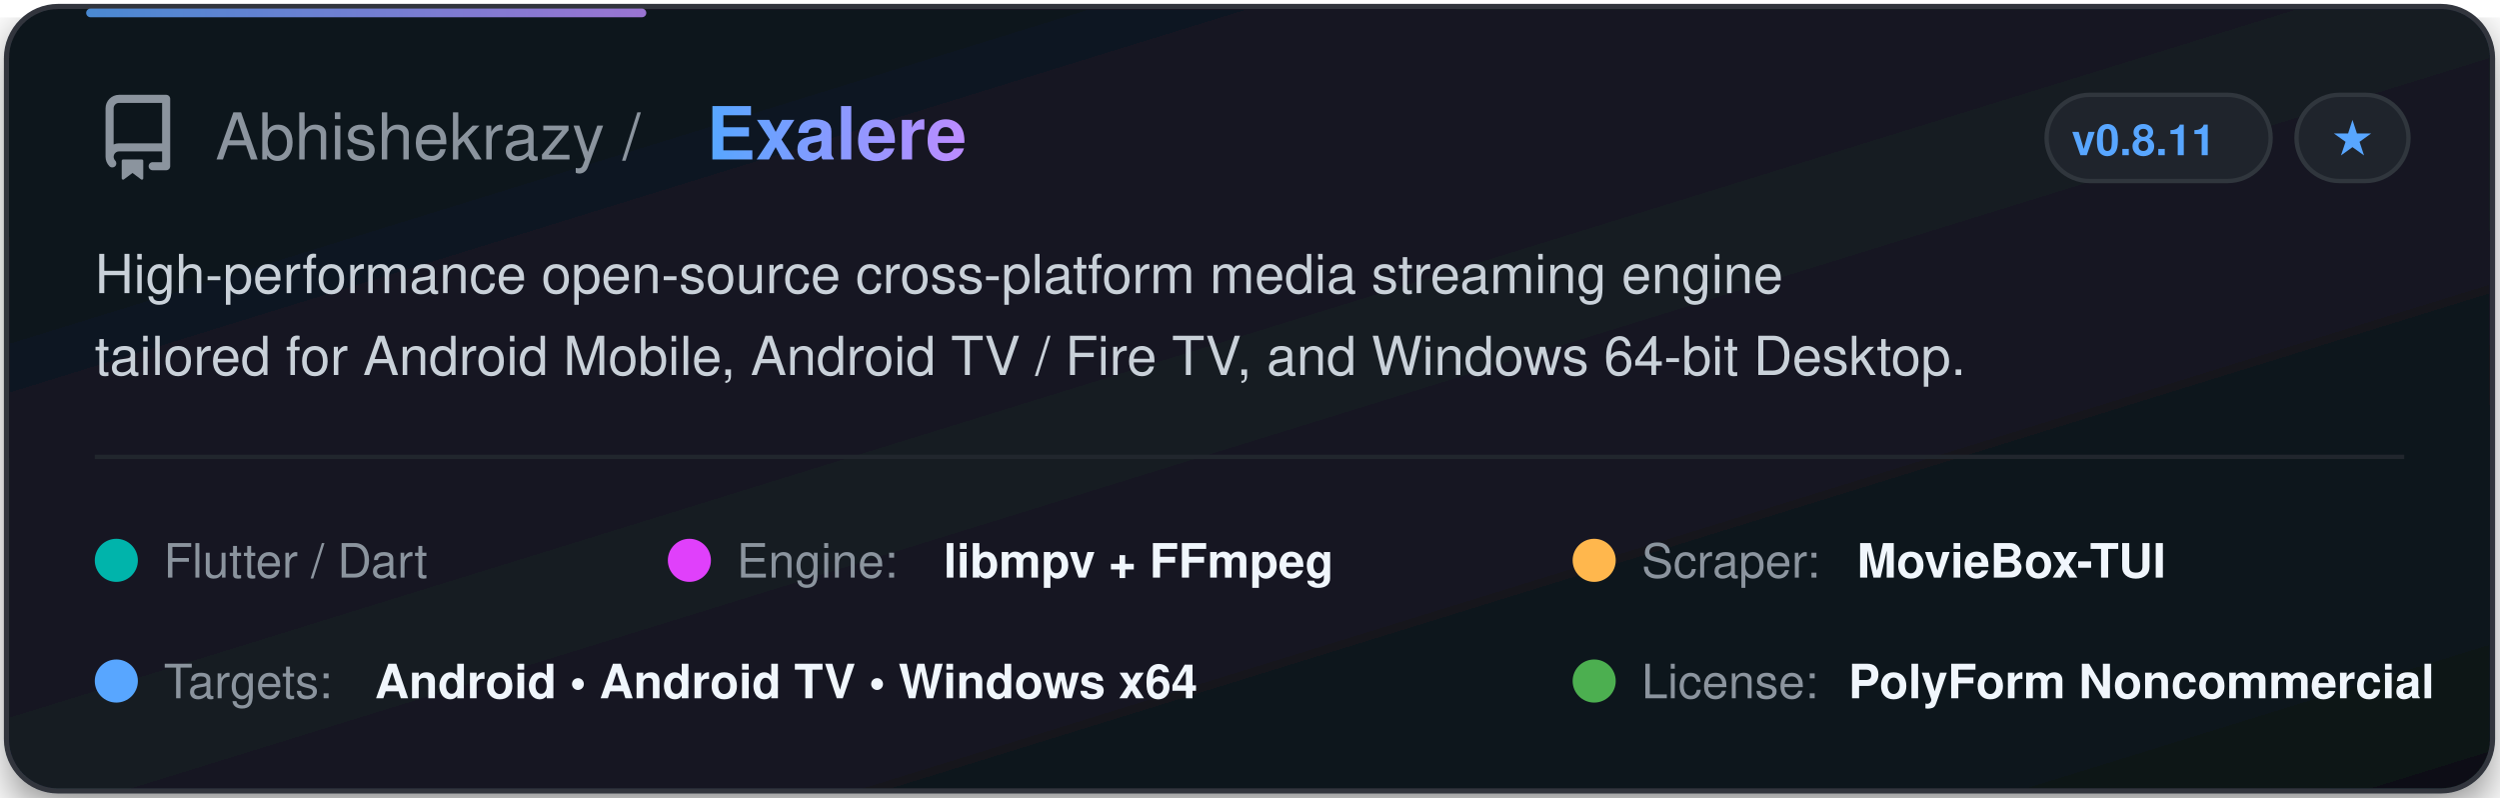
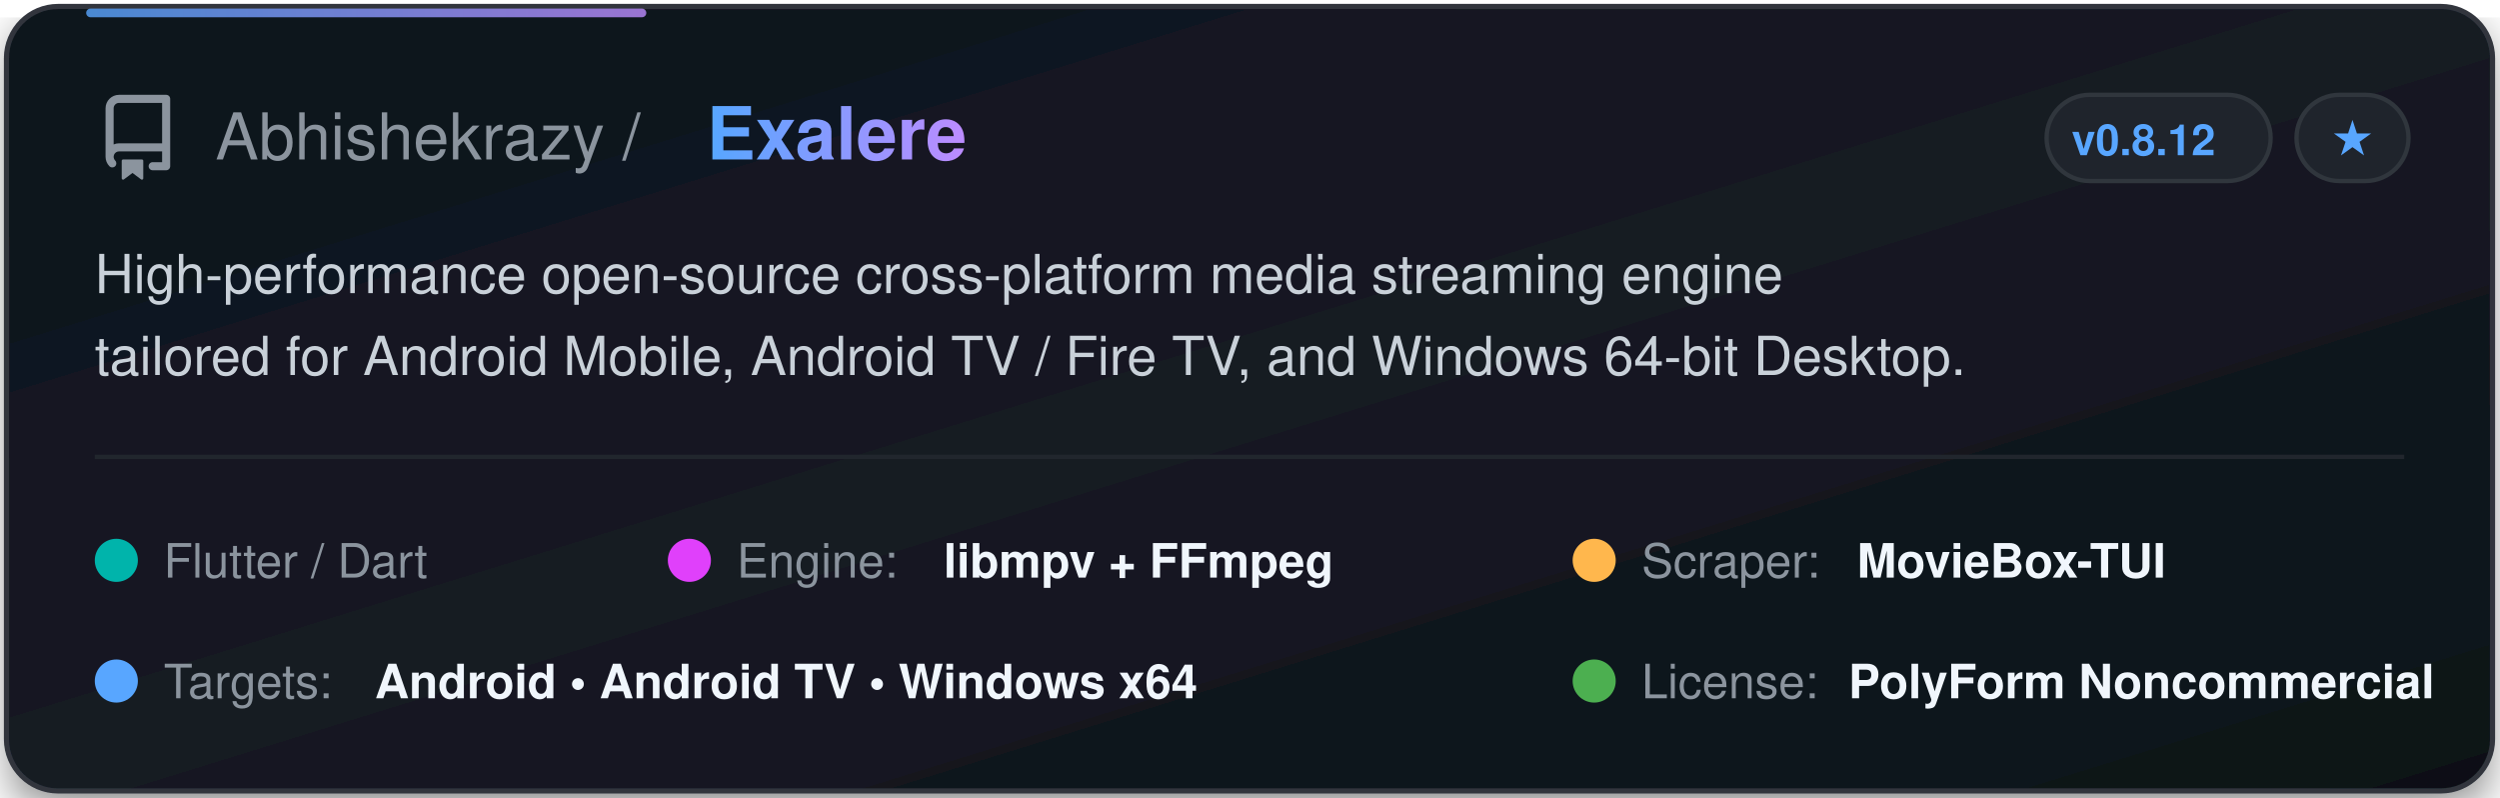
<svg xmlns="http://www.w3.org/2000/svg" width="580" height="185" viewBox="0 0 580 185" fill="none">
  <defs>
    <linearGradient id="cardGrad" x1="0%" y1="0%" x2="100%" y2="100%">
      <stop offset="0%" stop-color="#0f141c" />
      <stop offset="50%" stop-color="#141a24" />
      <stop offset="100%" stop-color="#0d1117" />
    </linearGradient>
    <linearGradient id="textGrad" x1="0%" y1="0%" x2="100%" y2="0%">
      <stop offset="0%" stop-color="#58a6ff" />
      <stop offset="100%" stop-color="#bc8cff" />
    </linearGradient>
    <filter id="glow" x="-10%" y="-10%" width="120%" height="120%">
      <feDropShadow dx="0" dy="4" stdDeviation="6" flood-color="#000000" flood-opacity="0.5" />
    </filter>
  </defs>
  <style>
    .title { font-family: -apple-system, BlinkMacSystemFont, "Segoe UI", Helvetica, Arial, sans-serif; font-weight: 700; font-size: 17px; fill: url(#textGrad); }
    .owner { font-family: -apple-system, BlinkMacSystemFont, "Segoe UI", Helvetica, Arial, sans-serif; font-weight: 500; font-size: 15px; fill: #8b949e; }
    .desc { font-family: -apple-system, BlinkMacSystemFont, "Segoe UI", Helvetica, Arial, sans-serif; font-size: 12.5px; fill: #c9d1d9; }
    .badge-text { font-family: -apple-system, BlinkMacSystemFont, "Segoe UI", Helvetica, Arial, sans-serif; font-size: 10px; font-weight: 600; fill: #58a6ff; }
    .tag-text { font-family: -apple-system, BlinkMacSystemFont, "Segoe UI", Helvetica, Arial, sans-serif; font-size: 11px; font-weight: 500; fill: #8b949e; }
    .val-text { font-family: -apple-system, BlinkMacSystemFont, "Segoe UI", Helvetica, Arial, sans-serif; font-size: 11px; font-weight: 600; fill: #f0f6fc; }
  </style>
  <rect x="1.5" y="1.5" width="577" height="182" rx="12" fill="url(#cardGrad)" stroke="#30363d" stroke-width="1.2" filter="url(#glow)" />
  <rect x="20" y="2" width="130" height="2" rx="1" fill="url(#textGrad)" opacity="0.8" />
  <g transform="translate(22, 22)">
    <svg width="20" height="20" viewBox="0 0 16 16" fill="#8b949e">
      <path d="M2 2.5A2.5 2.5 0 0 1 4.5 0h8.75a.75.75 0 0 1 .75.75v12.5a.75.75 0 0 1-.75.75h-2.5a.75.75 0 0 1 0-1.5h1.75v-2h-8a1 1 0 0 0-.714 1.7.75.75 0 1 1-1.072 1.05A2.495 2.495 0 0 1 2 11.5Zm10.5-1h-8a1 1 0 0 0-1 1v6.708A2.486 2.486 0 0 1 4.5 9h8ZM5 12.25a.25.25 0 0 1 .25-.25h3.5a.25.25 0 0 1 .25.25v3.25a.25.25 0 0 1-.4.2l-1.6-1.2-1.6 1.2a.25.25 0 0 1-.4-.2Z" />
    </svg>
  </g>
  <text x="50" y="37" class="owner">Abhishekrazy / </text>
  <text x="164" y="37" class="title">Exalere</text>
  <rect x="475" y="22" width="52" height="20" rx="10" fill="#1f242c" stroke="#30363d" stroke-width="1" />
-   <text x="497.5" y="36" class="badge-text" text-anchor="middle">v0.8.11</text>
+   <text x="497.5" y="36" class="badge-text" text-anchor="middle">v0.8.12</text>
  <rect x="533" y="22" width="26" height="20" rx="10" fill="#1f242c" stroke="#30363d" stroke-width="1" />
  <text x="546" y="36" class="badge-text" fill="#8b949e" text-anchor="middle">★</text>
  <text x="22" y="68" class="desc">High-performance open-source cross-platform media streaming engine</text>
  <text x="22" y="87" class="desc">tailored for Android Mobile, Android TV / Fire TV, and Windows 64-bit Desktop.</text>
  <line x1="22" y1="106" x2="558" y2="106" stroke="#21262d" stroke-width="1" />
  <g transform="translate(22, 122)">
    <circle cx="5" cy="8" r="5" fill="#00B4AB" />
    <text x="16" y="12" class="tag-text">Flutter / Dart</text>
  </g>
  <g transform="translate(155, 122)">
    <circle cx="5" cy="8" r="5" fill="#E040FB" />
    <text x="16" y="12" class="tag-text">Engine: </text>
    <text x="64" y="12" class="val-text">libmpv + FFmpeg</text>
  </g>
  <g transform="translate(365, 122)">
    <circle cx="5" cy="8" r="5" fill="#FFB74D" />
    <text x="16" y="12" class="tag-text">Scraper: </text>
    <text x="66" y="12" class="val-text">MovieBox-TUI</text>
  </g>
  <g transform="translate(22, 150)">
    <circle cx="5" cy="8" r="5" fill="#58a6ff" />
    <text x="16" y="12" class="tag-text">Targets: </text>
    <text x="65" y="12" class="val-text">Android • Android TV • Windows x64</text>
  </g>
  <g transform="translate(365, 150)">
    <circle cx="5" cy="8" r="5" fill="#4CAF50" />
    <text x="16" y="12" class="tag-text">License: </text>
    <text x="64" y="12" class="val-text">PolyForm Noncommercial</text>
  </g>
</svg>
